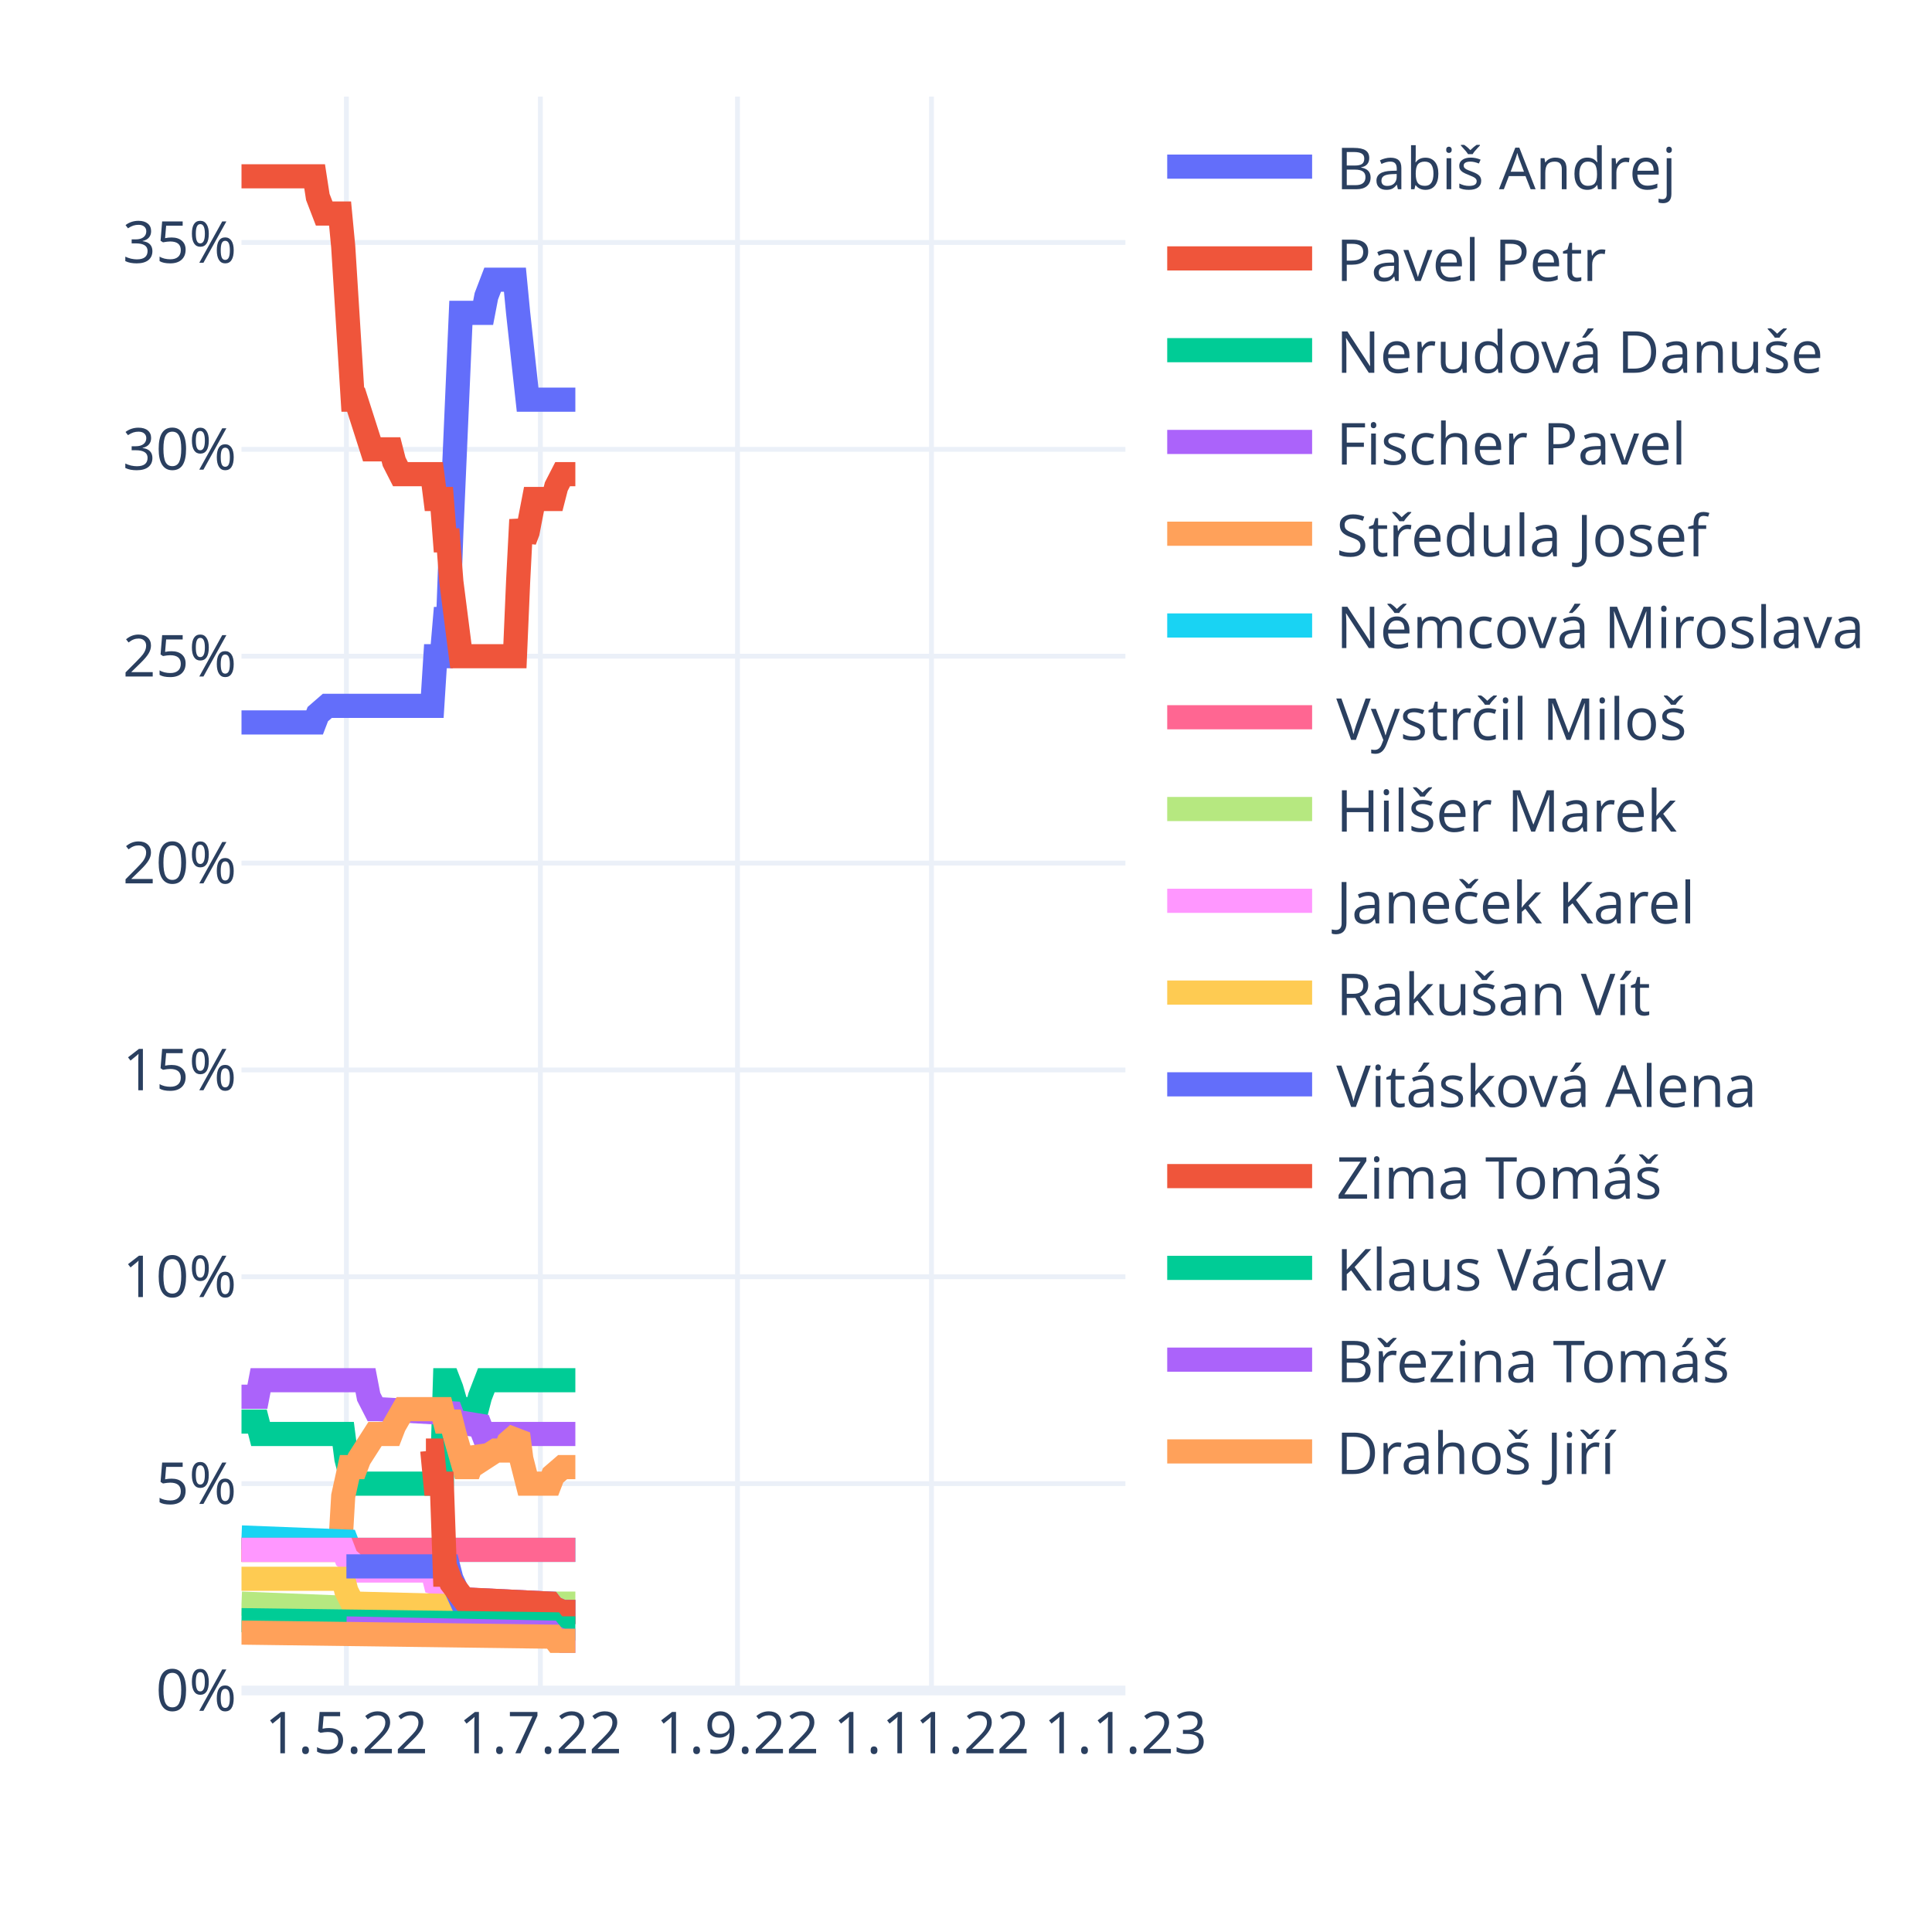
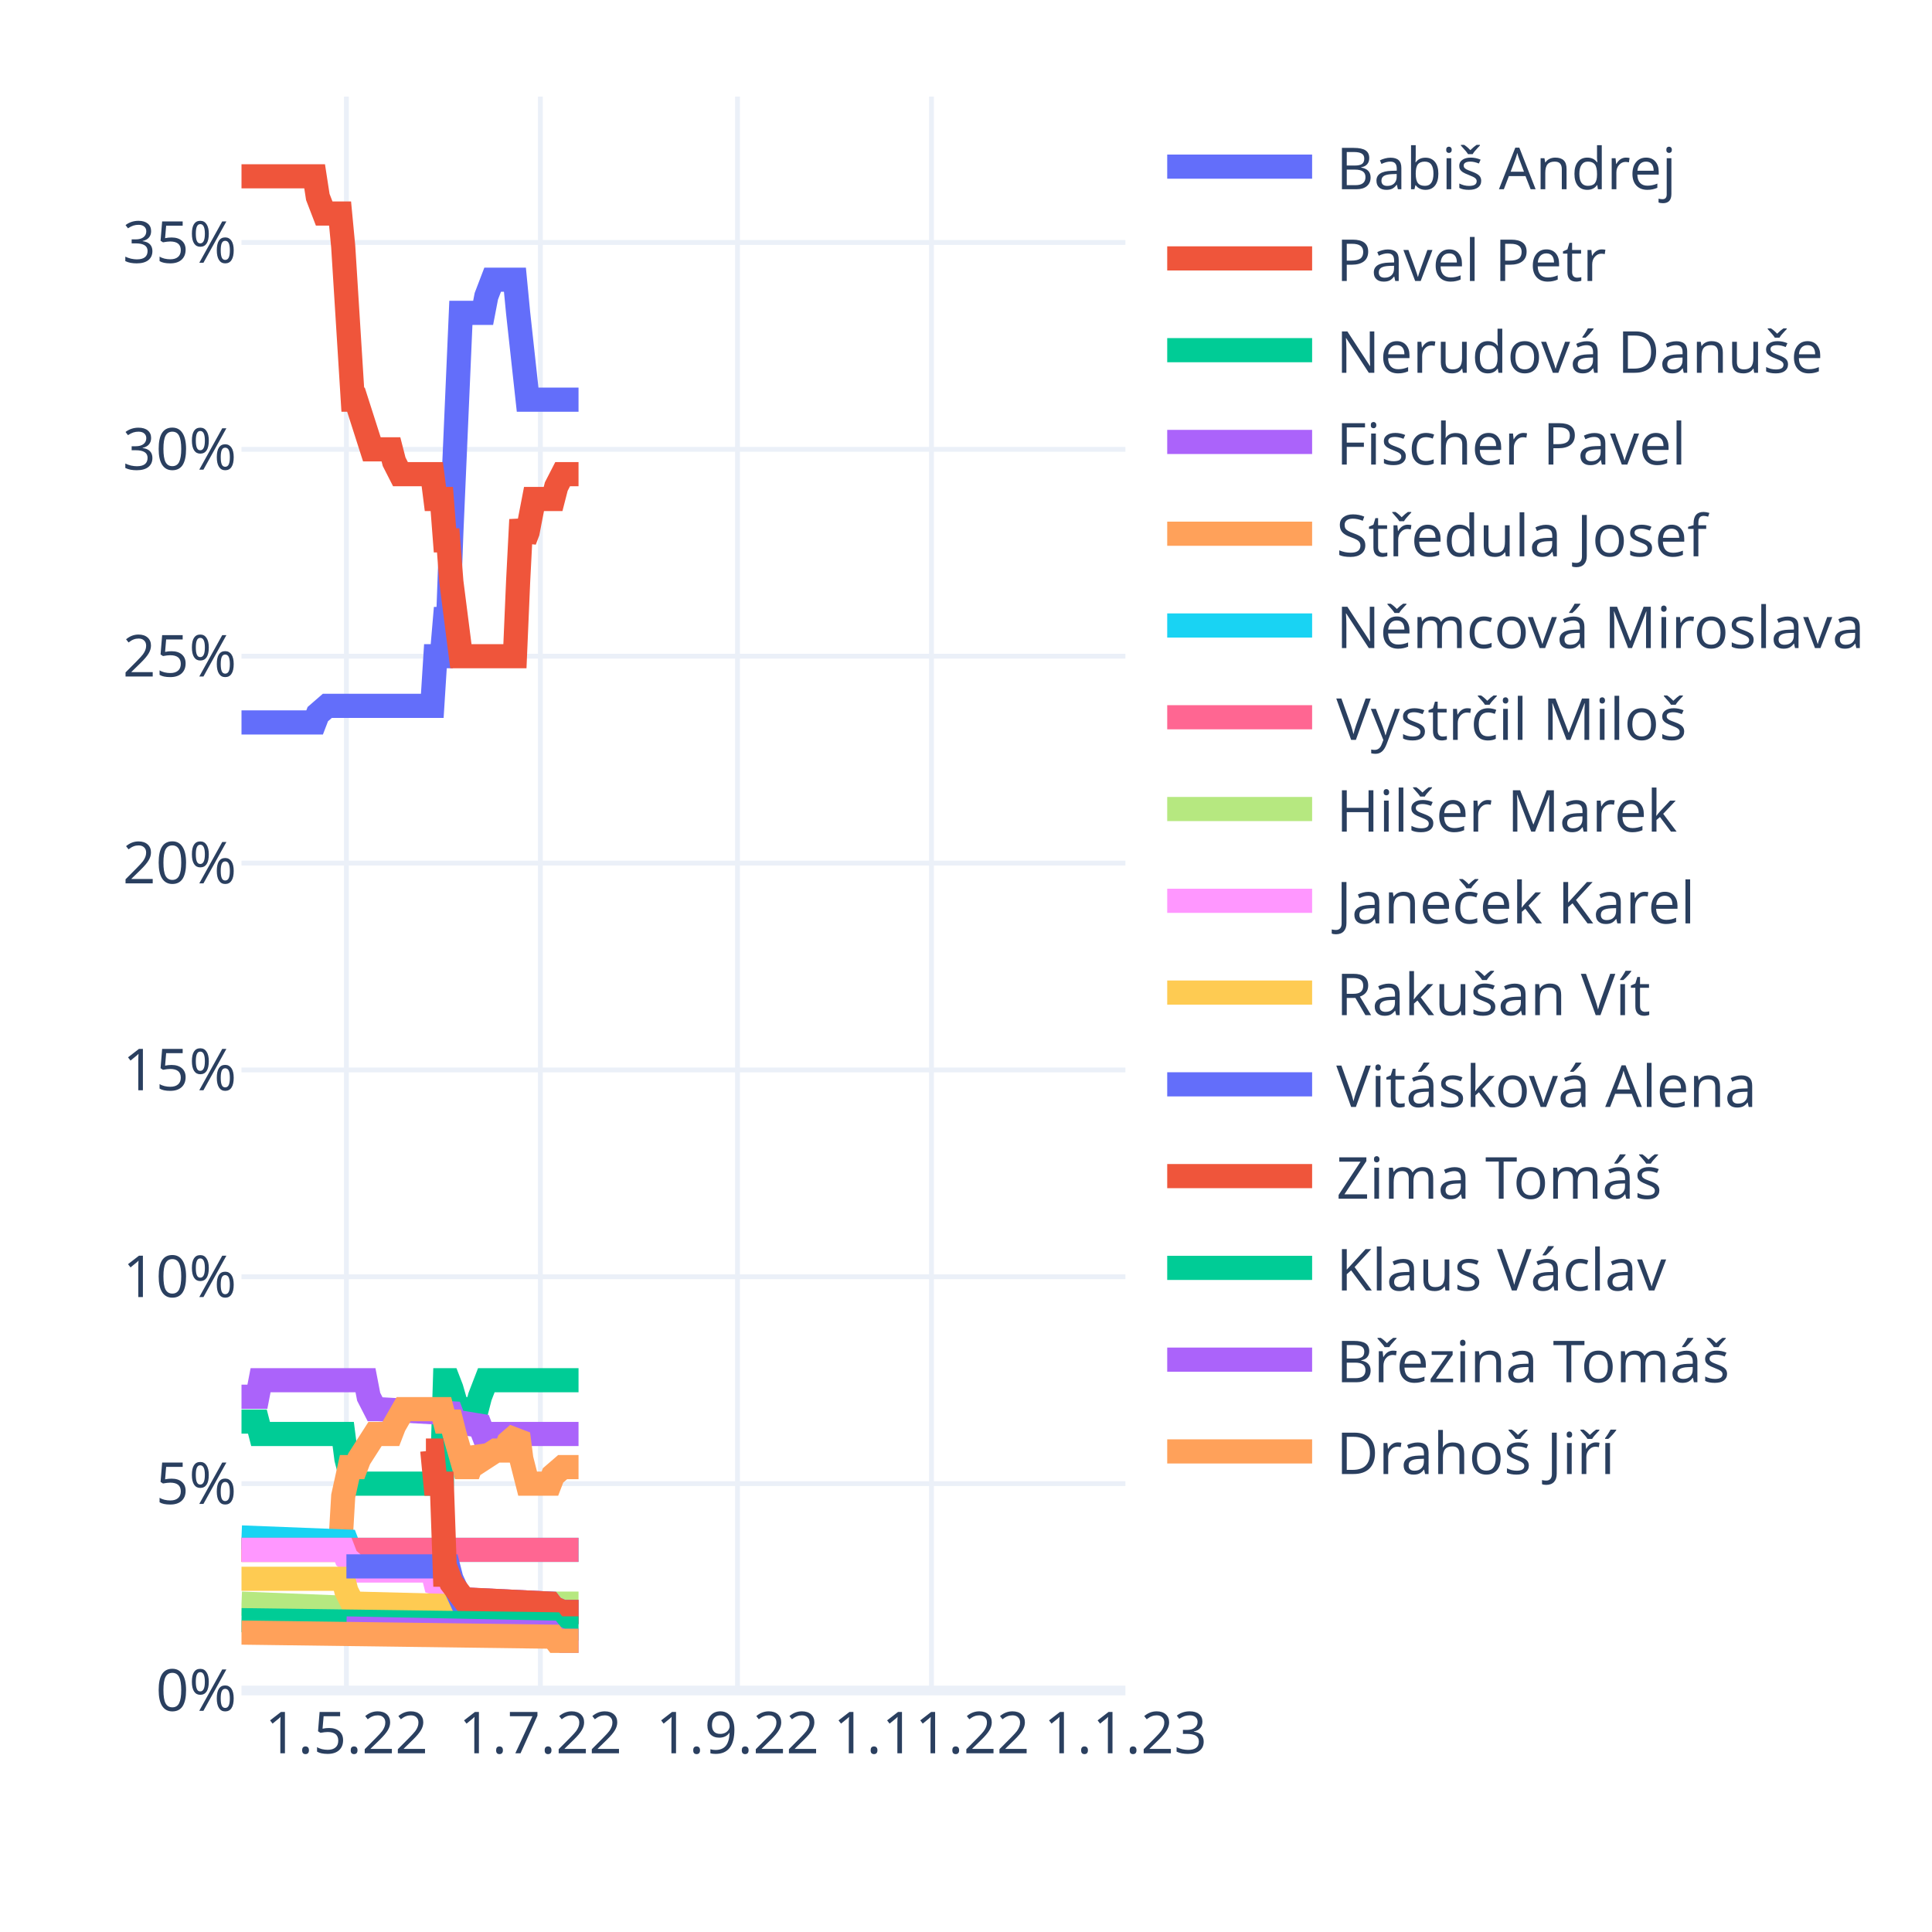
<svg xmlns="http://www.w3.org/2000/svg" class="main-svg" width="400" height="400" style="" viewBox="0 0 400 400">
  <rect x="0" y="0" width="400" height="400" style="fill: rgb(255, 255, 255); fill-opacity: 1;" />
-   <defs id="defs-ad1f11">
+   <defs id="defs-f9663f">
    <g class="clips">
-       <clipPath id="clipad1f11xyplot" class="plotclip">
+       <clipPath id="clipf9663fxyplot" class="plotclip">
        <rect width="183" height="330" />
      </clipPath>
-       <clipPath class="axesclip" id="clipad1f11x">
+       <clipPath class="axesclip" id="clipf9663fx">
        <rect x="50" y="0" width="183" height="400" />
      </clipPath>
-       <clipPath class="axesclip" id="clipad1f11y">
+       <clipPath class="axesclip" id="clipf9663fy">
        <rect x="0" y="20" width="400" height="330" />
      </clipPath>
-       <clipPath class="axesclip" id="clipad1f11xy">
+       <clipPath class="axesclip" id="clipf9663fxy">
        <rect x="50" y="20" width="183" height="330" />
      </clipPath>
    </g>
    <g class="gradients" />
    <g class="patterns" />
  </defs>
  <g class="bglayer" />
  <g class="layer-below">
    <g class="imagelayer" />
    <g class="shapelayer" />
  </g>
  <g class="cartesianlayer">
    <g class="subplot xy">
      <g class="layer-subplot">
        <g class="shapelayer" />
        <g class="imagelayer" />
      </g>
      <g class="minor-gridlayer">
        <g class="x" />
        <g class="y" />
      </g>
      <g class="gridlayer">
        <g class="x">
          <path class="xgrid crisp" transform="translate(71.72,0)" d="M0,20v330" style="stroke: rgb(235, 240, 248); stroke-opacity: 1; stroke-width: 1px;" />
          <path class="xgrid crisp" transform="translate(111.88,0)" d="M0,20v330" style="stroke: rgb(235, 240, 248); stroke-opacity: 1; stroke-width: 1px;" />
          <path class="xgrid crisp" transform="translate(152.69,0)" d="M0,20v330" style="stroke: rgb(235, 240, 248); stroke-opacity: 1; stroke-width: 1px;" />
          <path class="xgrid crisp" transform="translate(192.85,0)" d="M0,20v330" style="stroke: rgb(235, 240, 248); stroke-opacity: 1; stroke-width: 1px;" />
        </g>
        <g class="y">
          <path class="ygrid crisp" transform="translate(0,307.17)" d="M50,0h183" style="stroke: rgb(235, 240, 248); stroke-opacity: 1; stroke-width: 1px;" />
          <path class="ygrid crisp" transform="translate(0,264.34)" d="M50,0h183" style="stroke: rgb(235, 240, 248); stroke-opacity: 1; stroke-width: 1px;" />
          <path class="ygrid crisp" transform="translate(0,221.52)" d="M50,0h183" style="stroke: rgb(235, 240, 248); stroke-opacity: 1; stroke-width: 1px;" />
          <path class="ygrid crisp" transform="translate(0,178.69)" d="M50,0h183" style="stroke: rgb(235, 240, 248); stroke-opacity: 1; stroke-width: 1px;" />
          <path class="ygrid crisp" transform="translate(0,135.86)" d="M50,0h183" style="stroke: rgb(235, 240, 248); stroke-opacity: 1; stroke-width: 1px;" />
          <path class="ygrid crisp" transform="translate(0,93.03)" d="M50,0h183" style="stroke: rgb(235, 240, 248); stroke-opacity: 1; stroke-width: 1px;" />
          <path class="ygrid crisp" transform="translate(0,50.2)" d="M50,0h183" style="stroke: rgb(235, 240, 248); stroke-opacity: 1; stroke-width: 1px;" />
        </g>
      </g>
      <g class="zerolinelayer">
        <path class="yzl zl crisp" transform="translate(0,350)" d="M50,0h183" style="stroke: rgb(235, 240, 248); stroke-opacity: 1; stroke-width: 2px;" />
      </g>
      <path class="xlines-below" />
      <path class="ylines-below" />
      <g class="overlines-below" />
      <g class="xaxislayer-below" />
      <g class="yaxislayer-below" />
      <g class="overaxes-below" />
-       <g class="plot" transform="translate(50,20)" clip-path="url(#clipad1f11xyplot)">
+       <g class="plot" transform="translate(50,20)" clip-path="url(#clipf9663fxyplot)">
        <g class="scatterlayer mlayer">
-           <g class="trace scatter trace693311" style="stroke-miterlimit: 2; opacity: 1;">
-             <g class="fills" />
-             <g class="errorbars" />
-             <g class="lines">
-               <path class="js-line" d="M0,129.57L15.14,129.57L15.8,127.85L17.77,126.14L18.43,126.14L39.5,126.14L40.15,115.86L41.47,115.86L42.13,108.15L42.79,108.15L43.45,90.16L45.42,44.77L46.08,44.77L50.03,44.77L50.69,41.34L52,37.91L52.66,37.91L56.61,37.91L57.27,44.77L59.24,62.75L59.9,62.75L69.12,62.75" style="vector-effect: non-scaling-stroke; fill: none; stroke: rgb(99, 110, 250); stroke-opacity: 1; stroke-width: 5px; opacity: 1;" />
-             </g>
-             <g class="points" />
-             <g class="text" />
-           </g>
-           <g class="trace scatter trace810186" style="stroke-miterlimit: 2; opacity: 1;">
-             <g class="fills" />
-             <g class="errorbars" />
-             <g class="lines">
-               <path class="js-line" d="M0,16.5L15.14,16.5L15.8,20.78L17.12,24.21L17.77,24.21L20.41,24.21L21.06,31.06L23.04,62.75L23.7,62.75L26.99,73.03L27.65,73.03L30.94,73.03L31.6,75.6L32.91,78.17L33.57,78.17L39.5,78.17L40.15,83.31L41.47,83.31L42.13,91.88L42.79,91.88L43.45,100.44L45.42,115.86L46.08,115.86L56.61,115.86L57.27,100.44L57.93,87.59L58.59,91.88L59.24,90.16L60.56,83.31L61.22,83.31L64.51,83.31L65.17,80.74L66.49,78.17L67.14,78.17L69.12,78.17" style="vector-effect: non-scaling-stroke; fill: none; stroke: rgb(239, 85, 59); stroke-opacity: 1; stroke-width: 5px; opacity: 1;" />
-             </g>
-             <g class="points" />
-             <g class="text" />
-           </g>
-           <g class="trace scatter trace494d65" style="stroke-miterlimit: 2; opacity: 1;">
-             <g class="fills" />
-             <g class="errorbars" />
-             <g class="lines">
-               <path class="js-line" d="M0,274.32L3.29,274.32L3.95,276.89L21.06,276.89L21.72,282.03L23.04,287.17L23.7,287.17L41.47,287.17L42.13,265.76L42.79,265.76L43.45,267.47L45.42,274.32L46.08,271.75L48.71,271.75L49.37,269.18L50.69,265.76L51.35,265.76L69.12,265.76" style="vector-effect: non-scaling-stroke; fill: none; stroke: rgb(0, 204, 150); stroke-opacity: 1; stroke-width: 5px; opacity: 1;" />
-             </g>
-             <g class="points" />
-             <g class="text" />
-           </g>
-           <g class="trace scatter tracee2fe4f" style="stroke-miterlimit: 2; opacity: 1;">
-             <g class="fills" />
-             <g class="errorbars" />
-             <g class="lines">
-               <path class="js-line" d="M0,269.18L3.29,269.18L3.95,265.76L25.67,265.76L26.33,269.18L27.65,271.75L28.31,271.75L43.45,272.61L44.1,274.32L49.37,275.18L50.03,276.89L69.12,276.89" style="vector-effect: non-scaling-stroke; fill: none; stroke: rgb(171, 99, 250); stroke-opacity: 1; stroke-width: 5px; opacity: 1;" />
-             </g>
-             <g class="points" />
-             <g class="text" />
-           </g>
-           <g class="trace scatter trace9921ae" style="stroke-miterlimit: 2; opacity: 1;">
-             <g class="fills" />
-             <g class="errorbars" />
-             <g class="lines">
-               <path class="js-line" d="M0,300.88L20.41,300.88L21.06,289.74L22.38,283.75L23.04,283.75L23.7,283.75L24.36,282.03L27.65,276.89L28.31,276.89L30.94,276.89L31.6,275.18L33.57,271.75L34.23,271.75L41.47,271.75L42.13,274.32L43.45,274.32L44.1,276.89L46.08,283.75L46.74,283.75L47.4,283.75L48.05,282.03L48.71,280.32L49.37,281.18L50.03,282.03L52.66,280.32L53.32,280.32L54.64,280.32L55.29,278.61L57.27,276.89L57.93,282.03L59.24,287.17L59.9,287.17L63.85,287.17L64.51,285.46L66.49,283.75L67.14,283.75L69.12,283.75" style="vector-effect: non-scaling-stroke; fill: none; stroke: rgb(255, 161, 90); stroke-opacity: 1; stroke-width: 5px; opacity: 1;" />
-             </g>
-             <g class="points" />
-             <g class="text" />
-           </g>
-           <g class="trace scatter traceae840e" style="stroke-miterlimit: 2; opacity: 1;">
-             <g class="fills" />
-             <g class="errorbars" />
-             <g class="lines">
-               <path class="js-line" d="M0,298.31L21.72,299.16L22.38,300.88L69.12,300.88" style="vector-effect: non-scaling-stroke; fill: none; stroke: rgb(25, 211, 243); stroke-opacity: 1; stroke-width: 5px; opacity: 1;" />
-             </g>
-             <g class="points" />
-             <g class="text" />
-           </g>
-           <g class="trace scatter tracea37d78" style="stroke-miterlimit: 2; opacity: 1;">
-             <g class="fills" />
-             <g class="errorbars" />
-             <g class="lines">
-               <path class="js-line" d="M0,300.88L69.12,300.88" style="vector-effect: non-scaling-stroke; fill: none; stroke: rgb(255, 102, 146); stroke-opacity: 1; stroke-width: 5px; opacity: 1;" />
-             </g>
-             <g class="points" />
-             <g class="text" />
-           </g>
-           <g class="trace scatter trace31646e" style="stroke-miterlimit: 2; opacity: 1;">
-             <g class="fills" />
-             <g class="errorbars" />
-             <g class="lines">
-               <path class="js-line" d="M0,312.01L21.72,312.87L22.38,313.73L57.93,312.87L58.59,312.01L69.12,312.01" style="vector-effect: non-scaling-stroke; fill: none; stroke: rgb(182, 232, 128); stroke-opacity: 1; stroke-width: 5px; opacity: 1;" />
-             </g>
-             <g class="points" />
-             <g class="text" />
-           </g>
-           <g class="trace scatter trace7f962f" style="stroke-miterlimit: 2; opacity: 1;">
-             <g class="fills" />
-             <g class="errorbars" />
-             <g class="lines">
-               <path class="js-line" d="M0,300.88L21.06,300.88L21.72,302.59L23.7,304.3L24.36,305.16L39.5,305.16L40.15,307.73L42.79,308.59L43.45,309.44L46.08,311.16L46.74,311.16L63.85,312.01L64.51,312.87L66.49,313.73L67.14,313.73L69.12,313.73" style="vector-effect: non-scaling-stroke; fill: none; stroke: rgb(255, 151, 255); stroke-opacity: 1; stroke-width: 5px; opacity: 1;" />
-             </g>
-             <g class="points" />
-             <g class="text" />
-           </g>
-           <g class="trace scatter tracef752d0" style="stroke-miterlimit: 2; opacity: 1;">
-             <g class="fills" />
-             <g class="errorbars" />
-             <g class="lines">
-               <path class="js-line" d="M0,306.87L21.06,306.87L21.72,309.44L23.04,312.01L23.7,312.01L57.27,312.87L57.93,313.73L69.12,313.73" style="vector-effect: non-scaling-stroke; fill: none; stroke: rgb(254, 203, 82); stroke-opacity: 1; stroke-width: 5px; opacity: 1;" />
-             </g>
-             <g class="points" />
-             <g class="text" />
-           </g>
-           <g class="trace scatter trace1581fe" style="stroke-miterlimit: 2; opacity: 1;">
-             <g class="fills" />
-             <g class="errorbars" />
-             <g class="lines">
-               <path class="js-line" d="M21.72,304.3L42.79,304.3L43.45,306.87L45.42,311.16L46.08,311.16L63.85,312.01L64.51,312.87L66.49,313.73L67.14,313.73L69.12,313.73" style="vector-effect: non-scaling-stroke; fill: none; stroke: rgb(99, 110, 250); stroke-opacity: 1; stroke-width: 5px; opacity: 1;" />
-             </g>
-             <g class="points" />
-             <g class="text" />
-           </g>
-           <g class="trace scatter trace957742" style="stroke-miterlimit: 2; opacity: 1;">
-             <g class="fills" />
-             <g class="errorbars" />
-             <g class="lines">
-               <path class="js-line" d="M38.18,280.32L39.5,280.32L40.15,287.17L41.47,287.17L42.13,306.02L42.79,306.02L43.45,307.73L46.08,311.16L46.74,311.16L63.85,312.01L64.51,312.87L66.49,313.73L67.14,313.73L69.12,313.73" style="vector-effect: non-scaling-stroke; fill: none; stroke: rgb(239, 85, 59); stroke-opacity: 1; stroke-width: 5px; opacity: 1;" />
-             </g>
-             <g class="points" />
-             <g class="text" />
-           </g>
-           <g class="trace scatter tracedde8d8" style="stroke-miterlimit: 2; opacity: 1;">
-             <g class="fills" />
-             <g class="errorbars" />
-             <g class="lines">
-               <path class="js-line" d="M0,315.44L64.51,316.3L65.17,317.15L69.12,317.15" style="vector-effect: non-scaling-stroke; fill: none; stroke: rgb(0, 204, 150); stroke-opacity: 1; stroke-width: 5px; opacity: 1;" />
-             </g>
-             <g class="points" />
-             <g class="text" />
-           </g>
-           <g class="trace scatter trace6302c6" style="stroke-miterlimit: 2; opacity: 1;">
-             <g class="fills" />
-             <g class="errorbars" />
-             <g class="lines">
-               <path class="js-line" d="M21.72,317.15L63.85,318.01L64.51,318.86L66.49,319.72L67.14,319.72L69.12,319.72" style="vector-effect: non-scaling-stroke; fill: none; stroke: rgb(171, 99, 250); stroke-opacity: 1; stroke-width: 5px; opacity: 1;" />
-             </g>
-             <g class="points" />
-             <g class="text" />
-           </g>
-           <g class="trace scatter trace0e03cb" style="stroke-miterlimit: 2; opacity: 1;">
-             <g class="fills" />
-             <g class="errorbars" />
-             <g class="lines">
-               <path class="js-line" d="M0,318.01L64.51,318.86L65.17,319.72L69.12,319.72" style="vector-effect: non-scaling-stroke; fill: none; stroke: rgb(255, 161, 90); stroke-opacity: 1; stroke-width: 5px; opacity: 1;" />
+           <g class="trace scatter tracefd725d" style="stroke-miterlimit: 2; opacity: 1;">
+             <g class="fills" />
+             <g class="errorbars" />
+             <g class="lines">
+               <path class="js-line" d="M0,129.57L15.14,129.57L15.8,127.85L17.77,126.14L18.43,126.14L39.5,126.14L40.15,115.86L41.47,115.86L42.13,108.15L42.79,108.15L43.45,90.16L45.42,44.77L46.08,44.77L50.03,44.77L50.69,41.34L52,37.91L52.66,37.91L56.61,37.91L57.27,44.77L59.24,62.75L59.9,62.75L69.78,62.75" style="vector-effect: non-scaling-stroke; fill: none; stroke: rgb(99, 110, 250); stroke-opacity: 1; stroke-width: 5px; opacity: 1;" />
+             </g>
+             <g class="points" />
+             <g class="text" />
+           </g>
+           <g class="trace scatter tracec3f235" style="stroke-miterlimit: 2; opacity: 1;">
+             <g class="fills" />
+             <g class="errorbars" />
+             <g class="lines">
+               <path class="js-line" d="M0,16.5L15.14,16.5L15.8,20.78L17.12,24.21L17.77,24.21L20.41,24.21L21.06,31.06L23.04,62.75L23.7,62.75L26.99,73.03L27.65,73.03L30.94,73.03L31.6,75.6L32.91,78.17L33.57,78.17L39.5,78.17L40.15,83.31L41.47,83.31L42.13,91.88L42.79,91.88L43.45,100.44L45.42,115.86L46.08,115.86L56.61,115.86L57.27,100.44L57.93,87.59L58.59,91.88L59.24,90.16L60.56,83.31L61.22,83.31L64.51,83.31L65.17,80.74L66.49,78.17L67.14,78.17L69.78,78.17" style="vector-effect: non-scaling-stroke; fill: none; stroke: rgb(239, 85, 59); stroke-opacity: 1; stroke-width: 5px; opacity: 1;" />
+             </g>
+             <g class="points" />
+             <g class="text" />
+           </g>
+           <g class="trace scatter trace3f7423" style="stroke-miterlimit: 2; opacity: 1;">
+             <g class="fills" />
+             <g class="errorbars" />
+             <g class="lines">
+               <path class="js-line" d="M0,274.32L3.29,274.32L3.95,276.89L21.06,276.89L21.72,282.03L23.04,287.17L23.7,287.17L41.47,287.17L42.13,265.76L42.79,265.76L43.45,267.47L45.42,274.32L46.08,271.75L48.71,271.75L49.37,269.18L50.69,265.76L51.35,265.76L69.78,265.76" style="vector-effect: non-scaling-stroke; fill: none; stroke: rgb(0, 204, 150); stroke-opacity: 1; stroke-width: 5px; opacity: 1;" />
+             </g>
+             <g class="points" />
+             <g class="text" />
+           </g>
+           <g class="trace scatter traceee6817" style="stroke-miterlimit: 2; opacity: 1;">
+             <g class="fills" />
+             <g class="errorbars" />
+             <g class="lines">
+               <path class="js-line" d="M0,269.18L3.29,269.18L3.95,265.76L25.67,265.76L26.33,269.18L27.65,271.75L28.31,271.75L43.45,272.61L44.1,274.32L49.37,275.18L50.03,276.89L69.78,276.89" style="vector-effect: non-scaling-stroke; fill: none; stroke: rgb(171, 99, 250); stroke-opacity: 1; stroke-width: 5px; opacity: 1;" />
+             </g>
+             <g class="points" />
+             <g class="text" />
+           </g>
+           <g class="trace scatter trace0ba133" style="stroke-miterlimit: 2; opacity: 1;">
+             <g class="fills" />
+             <g class="errorbars" />
+             <g class="lines">
+               <path class="js-line" d="M0,300.88L20.41,300.88L21.06,289.74L22.38,283.75L23.04,283.75L23.7,283.75L24.36,282.03L27.65,276.89L28.31,276.89L30.94,276.89L31.6,275.18L33.57,271.75L34.23,271.75L41.47,271.75L42.13,274.32L43.45,274.32L44.1,276.89L46.08,283.75L46.74,283.75L47.4,283.75L48.05,282.03L48.71,280.32L49.37,281.18L50.03,282.03L52.66,280.32L53.32,280.32L54.64,280.32L55.29,278.61L57.27,276.89L57.93,282.03L59.24,287.17L59.9,287.17L63.85,287.17L64.51,285.46L66.49,283.75L67.14,283.75L69.78,283.75" style="vector-effect: non-scaling-stroke; fill: none; stroke: rgb(255, 161, 90); stroke-opacity: 1; stroke-width: 5px; opacity: 1;" />
+             </g>
+             <g class="points" />
+             <g class="text" />
+           </g>
+           <g class="trace scatter tracef9f39a" style="stroke-miterlimit: 2; opacity: 1;">
+             <g class="fills" />
+             <g class="errorbars" />
+             <g class="lines">
+               <path class="js-line" d="M0,298.31L21.72,299.16L22.38,300.88L69.78,300.88" style="vector-effect: non-scaling-stroke; fill: none; stroke: rgb(25, 211, 243); stroke-opacity: 1; stroke-width: 5px; opacity: 1;" />
+             </g>
+             <g class="points" />
+             <g class="text" />
+           </g>
+           <g class="trace scatter traceb6de02" style="stroke-miterlimit: 2; opacity: 1;">
+             <g class="fills" />
+             <g class="errorbars" />
+             <g class="lines">
+               <path class="js-line" d="M0,300.88L69.78,300.88" style="vector-effect: non-scaling-stroke; fill: none; stroke: rgb(255, 102, 146); stroke-opacity: 1; stroke-width: 5px; opacity: 1;" />
+             </g>
+             <g class="points" />
+             <g class="text" />
+           </g>
+           <g class="trace scatter trace2f7174" style="stroke-miterlimit: 2; opacity: 1;">
+             <g class="fills" />
+             <g class="errorbars" />
+             <g class="lines">
+               <path class="js-line" d="M0,312.01L21.72,312.87L22.38,313.73L57.93,312.87L58.59,312.01L69.78,312.01" style="vector-effect: non-scaling-stroke; fill: none; stroke: rgb(182, 232, 128); stroke-opacity: 1; stroke-width: 5px; opacity: 1;" />
+             </g>
+             <g class="points" />
+             <g class="text" />
+           </g>
+           <g class="trace scatter trace718d66" style="stroke-miterlimit: 2; opacity: 1;">
+             <g class="fills" />
+             <g class="errorbars" />
+             <g class="lines">
+               <path class="js-line" d="M0,300.88L21.06,300.88L21.72,302.59L23.7,304.3L24.36,305.16L39.5,305.16L40.15,307.73L42.79,308.59L43.45,309.44L46.08,311.16L46.74,311.16L63.85,312.01L64.51,312.87L66.49,313.73L67.14,313.73L69.78,313.73" style="vector-effect: non-scaling-stroke; fill: none; stroke: rgb(255, 151, 255); stroke-opacity: 1; stroke-width: 5px; opacity: 1;" />
+             </g>
+             <g class="points" />
+             <g class="text" />
+           </g>
+           <g class="trace scatter trace64e8a6" style="stroke-miterlimit: 2; opacity: 1;">
+             <g class="fills" />
+             <g class="errorbars" />
+             <g class="lines">
+               <path class="js-line" d="M0,306.87L21.06,306.87L21.72,309.44L23.04,312.01L23.7,312.01L57.27,312.87L57.93,313.73L69.78,313.73" style="vector-effect: non-scaling-stroke; fill: none; stroke: rgb(254, 203, 82); stroke-opacity: 1; stroke-width: 5px; opacity: 1;" />
+             </g>
+             <g class="points" />
+             <g class="text" />
+           </g>
+           <g class="trace scatter trace459700" style="stroke-miterlimit: 2; opacity: 1;">
+             <g class="fills" />
+             <g class="errorbars" />
+             <g class="lines">
+               <path class="js-line" d="M21.72,304.3L42.79,304.3L43.45,306.87L45.42,311.16L46.08,311.16L63.85,312.01L64.51,312.87L66.49,313.73L67.14,313.73L69.78,313.73" style="vector-effect: non-scaling-stroke; fill: none; stroke: rgb(99, 110, 250); stroke-opacity: 1; stroke-width: 5px; opacity: 1;" />
+             </g>
+             <g class="points" />
+             <g class="text" />
+           </g>
+           <g class="trace scatter traced69a26" style="stroke-miterlimit: 2; opacity: 1;">
+             <g class="fills" />
+             <g class="errorbars" />
+             <g class="lines">
+               <path class="js-line" d="M38.18,280.32L39.5,280.32L40.15,287.17L41.47,287.17L42.13,306.02L42.79,306.02L43.45,307.73L46.08,311.16L46.74,311.16L63.85,312.01L64.51,312.87L66.49,313.73L67.14,313.73L69.78,313.73" style="vector-effect: non-scaling-stroke; fill: none; stroke: rgb(239, 85, 59); stroke-opacity: 1; stroke-width: 5px; opacity: 1;" />
+             </g>
+             <g class="points" />
+             <g class="text" />
+           </g>
+           <g class="trace scatter tracee32ec2" style="stroke-miterlimit: 2; opacity: 1;">
+             <g class="fills" />
+             <g class="errorbars" />
+             <g class="lines">
+               <path class="js-line" d="M0,315.44L64.51,316.3L65.17,317.15L69.78,317.15" style="vector-effect: non-scaling-stroke; fill: none; stroke: rgb(0, 204, 150); stroke-opacity: 1; stroke-width: 5px; opacity: 1;" />
+             </g>
+             <g class="points" />
+             <g class="text" />
+           </g>
+           <g class="trace scatter trace67c08e" style="stroke-miterlimit: 2; opacity: 1;">
+             <g class="fills" />
+             <g class="errorbars" />
+             <g class="lines">
+               <path class="js-line" d="M21.72,317.15L63.85,318.01L64.51,318.86L66.49,319.72L67.14,319.72L69.78,319.72" style="vector-effect: non-scaling-stroke; fill: none; stroke: rgb(171, 99, 250); stroke-opacity: 1; stroke-width: 5px; opacity: 1;" />
+             </g>
+             <g class="points" />
+             <g class="text" />
+           </g>
+           <g class="trace scatter tracead46e6" style="stroke-miterlimit: 2; opacity: 1;">
+             <g class="fills" />
+             <g class="errorbars" />
+             <g class="lines">
+               <path class="js-line" d="M0,318.01L64.51,318.86L65.17,319.72L69.78,319.72" style="vector-effect: non-scaling-stroke; fill: none; stroke: rgb(255, 161, 90); stroke-opacity: 1; stroke-width: 5px; opacity: 1;" />
            </g>
            <g class="points" />
            <g class="text" />
          </g>
        </g>
      </g>
      <g class="overplot" />
      <path class="xlines-above crisp" d="M0,0" style="fill: none;" />
      <path class="ylines-above crisp" d="M0,0" style="fill: none;" />
      <g class="overlines-above" />
      <g class="xaxislayer-above">
        <g class="xtick">
          <text text-anchor="middle" x="0" y="363" transform="translate(71.72,0)" style="font-family: 'Open Sans', verdana, arial, sans-serif; font-size: 12px; fill: rgb(42, 63, 95); fill-opacity: 1; white-space: pre; opacity: 1;">1.5.22</text>
        </g>
        <g class="xtick">
          <text text-anchor="middle" x="0" y="363" style="font-family: 'Open Sans', verdana, arial, sans-serif; font-size: 12px; fill: rgb(42, 63, 95); fill-opacity: 1; white-space: pre; opacity: 1;" transform="translate(111.88,0)">1.7.22</text>
        </g>
        <g class="xtick">
          <text text-anchor="middle" x="0" y="363" style="font-family: 'Open Sans', verdana, arial, sans-serif; font-size: 12px; fill: rgb(42, 63, 95); fill-opacity: 1; white-space: pre; opacity: 1;" transform="translate(152.69,0)">1.9.22</text>
        </g>
        <g class="xtick">
          <text text-anchor="middle" x="0" y="363" style="font-family: 'Open Sans', verdana, arial, sans-serif; font-size: 12px; fill: rgb(42, 63, 95); fill-opacity: 1; white-space: pre; opacity: 1;" transform="translate(192.85,0)">1.11.22</text>
        </g>
        <g class="xtick">
          <text text-anchor="middle" x="0" y="363" style="font-family: 'Open Sans', verdana, arial, sans-serif; font-size: 12px; fill: rgb(42, 63, 95); fill-opacity: 1; white-space: pre; opacity: 1;" transform="translate(233,0)">1.1.23</text>
        </g>
      </g>
      <g class="yaxislayer-above">
        <g class="ytick">
          <text text-anchor="end" x="49" y="4.2" transform="translate(0,350)" style="font-family: 'Open Sans', verdana, arial, sans-serif; font-size: 12px; fill: rgb(42, 63, 95); fill-opacity: 1; white-space: pre; opacity: 1;">0%</text>
        </g>
        <g class="ytick">
          <text text-anchor="end" x="49" y="4.2" style="font-family: 'Open Sans', verdana, arial, sans-serif; font-size: 12px; fill: rgb(42, 63, 95); fill-opacity: 1; white-space: pre; opacity: 1;" transform="translate(0,307.17)">5%</text>
        </g>
        <g class="ytick">
          <text text-anchor="end" x="49" y="4.2" style="font-family: 'Open Sans', verdana, arial, sans-serif; font-size: 12px; fill: rgb(42, 63, 95); fill-opacity: 1; white-space: pre; opacity: 1;" transform="translate(0,264.34)">10%</text>
        </g>
        <g class="ytick">
          <text text-anchor="end" x="49" y="4.2" style="font-family: 'Open Sans', verdana, arial, sans-serif; font-size: 12px; fill: rgb(42, 63, 95); fill-opacity: 1; white-space: pre; opacity: 1;" transform="translate(0,221.52)">15%</text>
        </g>
        <g class="ytick">
          <text text-anchor="end" x="49" y="4.2" style="font-family: 'Open Sans', verdana, arial, sans-serif; font-size: 12px; fill: rgb(42, 63, 95); fill-opacity: 1; white-space: pre; opacity: 1;" transform="translate(0,178.69)">20%</text>
        </g>
        <g class="ytick">
          <text text-anchor="end" x="49" y="4.2" style="font-family: 'Open Sans', verdana, arial, sans-serif; font-size: 12px; fill: rgb(42, 63, 95); fill-opacity: 1; white-space: pre; opacity: 1;" transform="translate(0,135.86)">25%</text>
        </g>
        <g class="ytick">
          <text text-anchor="end" x="49" y="4.2" style="font-family: 'Open Sans', verdana, arial, sans-serif; font-size: 12px; fill: rgb(42, 63, 95); fill-opacity: 1; white-space: pre; opacity: 1;" transform="translate(0,93.03)">30%</text>
        </g>
        <g class="ytick">
          <text text-anchor="end" x="49" y="4.2" style="font-family: 'Open Sans', verdana, arial, sans-serif; font-size: 12px; fill: rgb(42, 63, 95); fill-opacity: 1; white-space: pre; opacity: 1;" transform="translate(0,50.2)">35%</text>
        </g>
      </g>
      <g class="overaxes-above" />
    </g>
  </g>
  <g class="polarlayer" />
  <g class="smithlayer" />
  <g class="ternarylayer" />
  <g class="geolayer" />
  <g class="funnelarealayer" />
  <g class="pielayer" />
  <g class="iciclelayer" />
  <g class="treemaplayer" />
  <g class="sunburstlayer" />
  <g class="glimages" />
-   <defs id="topdefs-ad1f11">
+   <defs id="topdefs-f9663f">
    <g class="clips" />
-     <clipPath id="legendad1f11">
+     <clipPath id="legendf9663f">
      <rect width="151" height="295" x="0" y="0" />
    </clipPath>
  </defs>
  <g class="layer-above">
    <g class="imagelayer" />
    <g class="shapelayer" />
  </g>
  <g class="infolayer">
    <g class="legend" pointer-events="all" transform="translate(236.66,20)">
      <rect class="bg" shape-rendering="crispEdges" width="151" height="295" x="0" y="0" style="stroke: rgb(68, 68, 68); stroke-opacity: 1; fill: rgb(255, 255, 255); fill-opacity: 1; stroke-width: 0px;" />
-       <g class="scrollbox" transform="" clip-path="url(#legendad1f11)">
+       <g class="scrollbox" transform="" clip-path="url(#legendf9663f)">
        <g class="groups">
          <g class="traces" transform="translate(0,14.5)" style="opacity: 1;">
            <text class="legendtext" text-anchor="start" x="40" y="4.68" style="font-family: 'Open Sans', verdana, arial, sans-serif; font-size: 12px; fill: rgb(42, 63, 95); fill-opacity: 1; white-space: pre;">Babiš Andrej</text>
            <g class="layers" style="opacity: 1;">
              <g class="legendfill" />
              <g class="legendlines">
                <path class="js-line" d="M5,0h30" style="fill: none; stroke: rgb(99, 110, 250); stroke-opacity: 1; stroke-width: 5px;" />
              </g>
              <g class="legendsymbols">
                <g class="legendpoints" />
              </g>
            </g>
            <rect class="legendtoggle" x="0" y="-9.5" width="145.703" height="19" style="fill: rgb(0, 0, 0); fill-opacity: 0;" />
          </g>
          <g class="traces" transform="translate(0,33.5)" style="opacity: 1;">
            <text class="legendtext" text-anchor="start" x="40" y="4.68" style="font-family: 'Open Sans', verdana, arial, sans-serif; font-size: 12px; fill: rgb(42, 63, 95); fill-opacity: 1; white-space: pre;">Pavel Petr</text>
            <g class="layers" style="opacity: 1;">
              <g class="legendfill" />
              <g class="legendlines">
                <path class="js-line" d="M5,0h30" style="fill: none; stroke: rgb(239, 85, 59); stroke-opacity: 1; stroke-width: 5px;" />
              </g>
              <g class="legendsymbols">
                <g class="legendpoints" />
              </g>
            </g>
            <rect class="legendtoggle" x="0" y="-9.5" width="145.703" height="19" style="fill: rgb(0, 0, 0); fill-opacity: 0;" />
          </g>
          <g class="traces" transform="translate(0,52.5)" style="opacity: 1;">
            <text class="legendtext" text-anchor="start" x="40" y="4.68" style="font-family: 'Open Sans', verdana, arial, sans-serif; font-size: 12px; fill: rgb(42, 63, 95); fill-opacity: 1; white-space: pre;">Nerudová Danuše</text>
            <g class="layers" style="opacity: 1;">
              <g class="legendfill" />
              <g class="legendlines">
                <path class="js-line" d="M5,0h30" style="fill: none; stroke: rgb(0, 204, 150); stroke-opacity: 1; stroke-width: 5px;" />
              </g>
              <g class="legendsymbols">
                <g class="legendpoints" />
              </g>
            </g>
            <rect class="legendtoggle" x="0" y="-9.5" width="145.703" height="19" style="fill: rgb(0, 0, 0); fill-opacity: 0;" />
          </g>
          <g class="traces" transform="translate(0,71.5)" style="opacity: 1;">
            <text class="legendtext" text-anchor="start" x="40" y="4.68" style="font-family: 'Open Sans', verdana, arial, sans-serif; font-size: 12px; fill: rgb(42, 63, 95); fill-opacity: 1; white-space: pre;">Fischer Pavel</text>
            <g class="layers" style="opacity: 1;">
              <g class="legendfill" />
              <g class="legendlines">
                <path class="js-line" d="M5,0h30" style="fill: none; stroke: rgb(171, 99, 250); stroke-opacity: 1; stroke-width: 5px;" />
              </g>
              <g class="legendsymbols">
                <g class="legendpoints" />
              </g>
            </g>
            <rect class="legendtoggle" x="0" y="-9.5" width="145.703" height="19" style="fill: rgb(0, 0, 0); fill-opacity: 0;" />
          </g>
          <g class="traces" transform="translate(0,90.5)" style="opacity: 1;">
            <text class="legendtext" text-anchor="start" x="40" y="4.68" style="font-family: 'Open Sans', verdana, arial, sans-serif; font-size: 12px; fill: rgb(42, 63, 95); fill-opacity: 1; white-space: pre;">Středula Josef</text>
            <g class="layers" style="opacity: 1;">
              <g class="legendfill" />
              <g class="legendlines">
                <path class="js-line" d="M5,0h30" style="fill: none; stroke: rgb(255, 161, 90); stroke-opacity: 1; stroke-width: 5px;" />
              </g>
              <g class="legendsymbols">
                <g class="legendpoints" />
              </g>
            </g>
            <rect class="legendtoggle" x="0" y="-9.5" width="145.703" height="19" style="fill: rgb(0, 0, 0); fill-opacity: 0;" />
          </g>
          <g class="traces" transform="translate(0,109.5)" style="opacity: 1;">
            <text class="legendtext" text-anchor="start" x="40" y="4.68" style="font-family: 'Open Sans', verdana, arial, sans-serif; font-size: 12px; fill: rgb(42, 63, 95); fill-opacity: 1; white-space: pre;">Němcová Miroslava</text>
            <g class="layers" style="opacity: 1;">
              <g class="legendfill" />
              <g class="legendlines">
                <path class="js-line" d="M5,0h30" style="fill: none; stroke: rgb(25, 211, 243); stroke-opacity: 1; stroke-width: 5px;" />
              </g>
              <g class="legendsymbols">
                <g class="legendpoints" />
              </g>
            </g>
            <rect class="legendtoggle" x="0" y="-9.5" width="145.703" height="19" style="fill: rgb(0, 0, 0); fill-opacity: 0;" />
          </g>
          <g class="traces" transform="translate(0,128.5)" style="opacity: 1;">
            <text class="legendtext" text-anchor="start" x="40" y="4.68" style="font-family: 'Open Sans', verdana, arial, sans-serif; font-size: 12px; fill: rgb(42, 63, 95); fill-opacity: 1; white-space: pre;">Vystrčil Miloš</text>
            <g class="layers" style="opacity: 1;">
              <g class="legendfill" />
              <g class="legendlines">
                <path class="js-line" d="M5,0h30" style="fill: none; stroke: rgb(255, 102, 146); stroke-opacity: 1; stroke-width: 5px;" />
              </g>
              <g class="legendsymbols">
                <g class="legendpoints" />
              </g>
            </g>
            <rect class="legendtoggle" x="0" y="-9.5" width="145.703" height="19" style="fill: rgb(0, 0, 0); fill-opacity: 0;" />
          </g>
          <g class="traces" transform="translate(0,147.5)" style="opacity: 1;">
            <text class="legendtext" text-anchor="start" x="40" y="4.68" style="font-family: 'Open Sans', verdana, arial, sans-serif; font-size: 12px; fill: rgb(42, 63, 95); fill-opacity: 1; white-space: pre;">Hilšer Marek</text>
            <g class="layers" style="opacity: 1;">
              <g class="legendfill" />
              <g class="legendlines">
                <path class="js-line" d="M5,0h30" style="fill: none; stroke: rgb(182, 232, 128); stroke-opacity: 1; stroke-width: 5px;" />
              </g>
              <g class="legendsymbols">
                <g class="legendpoints" />
              </g>
            </g>
            <rect class="legendtoggle" x="0" y="-9.5" width="145.703" height="19" style="fill: rgb(0, 0, 0); fill-opacity: 0;" />
          </g>
          <g class="traces" transform="translate(0,166.5)" style="opacity: 1;">
            <text class="legendtext" text-anchor="start" x="40" y="4.68" style="font-family: 'Open Sans', verdana, arial, sans-serif; font-size: 12px; fill: rgb(42, 63, 95); fill-opacity: 1; white-space: pre;">Janeček Karel</text>
            <g class="layers" style="opacity: 1;">
              <g class="legendfill" />
              <g class="legendlines">
                <path class="js-line" d="M5,0h30" style="fill: none; stroke: rgb(255, 151, 255); stroke-opacity: 1; stroke-width: 5px;" />
              </g>
              <g class="legendsymbols">
                <g class="legendpoints" />
              </g>
            </g>
            <rect class="legendtoggle" x="0" y="-9.5" width="145.703" height="19" style="fill: rgb(0, 0, 0); fill-opacity: 0;" />
          </g>
          <g class="traces" transform="translate(0,185.5)" style="opacity: 1;">
            <text class="legendtext" text-anchor="start" x="40" y="4.68" style="font-family: 'Open Sans', verdana, arial, sans-serif; font-size: 12px; fill: rgb(42, 63, 95); fill-opacity: 1; white-space: pre;">Rakušan Vít</text>
            <g class="layers" style="opacity: 1;">
              <g class="legendfill" />
              <g class="legendlines">
                <path class="js-line" d="M5,0h30" style="fill: none; stroke: rgb(254, 203, 82); stroke-opacity: 1; stroke-width: 5px;" />
              </g>
              <g class="legendsymbols">
                <g class="legendpoints" />
              </g>
            </g>
            <rect class="legendtoggle" x="0" y="-9.5" width="145.703" height="19" style="fill: rgb(0, 0, 0); fill-opacity: 0;" />
          </g>
          <g class="traces" transform="translate(0,204.5)" style="opacity: 1;">
            <text class="legendtext" text-anchor="start" x="40" y="4.68" style="font-family: 'Open Sans', verdana, arial, sans-serif; font-size: 12px; fill: rgb(42, 63, 95); fill-opacity: 1; white-space: pre;">Vitásková Alena</text>
            <g class="layers" style="opacity: 1;">
              <g class="legendfill" />
              <g class="legendlines">
                <path class="js-line" d="M5,0h30" style="fill: none; stroke: rgb(99, 110, 250); stroke-opacity: 1; stroke-width: 5px;" />
              </g>
              <g class="legendsymbols">
                <g class="legendpoints" />
              </g>
            </g>
            <rect class="legendtoggle" x="0" y="-9.5" width="145.703" height="19" style="fill: rgb(0, 0, 0); fill-opacity: 0;" />
          </g>
          <g class="traces" transform="translate(0,223.5)" style="opacity: 1;">
            <text class="legendtext" text-anchor="start" x="40" y="4.68" style="font-family: 'Open Sans', verdana, arial, sans-serif; font-size: 12px; fill: rgb(42, 63, 95); fill-opacity: 1; white-space: pre;">Zima Tomáš</text>
            <g class="layers" style="opacity: 1;">
              <g class="legendfill" />
              <g class="legendlines">
                <path class="js-line" d="M5,0h30" style="fill: none; stroke: rgb(239, 85, 59); stroke-opacity: 1; stroke-width: 5px;" />
              </g>
              <g class="legendsymbols">
                <g class="legendpoints" />
              </g>
            </g>
            <rect class="legendtoggle" x="0" y="-9.5" width="145.703" height="19" style="fill: rgb(0, 0, 0); fill-opacity: 0;" />
          </g>
          <g class="traces" transform="translate(0,242.5)" style="opacity: 1;">
            <text class="legendtext" text-anchor="start" x="40" y="4.68" style="font-family: 'Open Sans', verdana, arial, sans-serif; font-size: 12px; fill: rgb(42, 63, 95); fill-opacity: 1; white-space: pre;">Klaus Václav</text>
            <g class="layers" style="opacity: 1;">
              <g class="legendfill" />
              <g class="legendlines">
                <path class="js-line" d="M5,0h30" style="fill: none; stroke: rgb(0, 204, 150); stroke-opacity: 1; stroke-width: 5px;" />
              </g>
              <g class="legendsymbols">
                <g class="legendpoints" />
              </g>
            </g>
            <rect class="legendtoggle" x="0" y="-9.5" width="145.703" height="19" style="fill: rgb(0, 0, 0); fill-opacity: 0;" />
          </g>
          <g class="traces" transform="translate(0,261.5)" style="opacity: 1;">
            <text class="legendtext" text-anchor="start" x="40" y="4.68" style="font-family: 'Open Sans', verdana, arial, sans-serif; font-size: 12px; fill: rgb(42, 63, 95); fill-opacity: 1; white-space: pre;">Březina Tomáš</text>
            <g class="layers" style="opacity: 1;">
              <g class="legendfill" />
              <g class="legendlines">
                <path class="js-line" d="M5,0h30" style="fill: none; stroke: rgb(171, 99, 250); stroke-opacity: 1; stroke-width: 5px;" />
              </g>
              <g class="legendsymbols">
                <g class="legendpoints" />
              </g>
            </g>
            <rect class="legendtoggle" x="0" y="-9.5" width="145.703" height="19" style="fill: rgb(0, 0, 0); fill-opacity: 0;" />
          </g>
          <g class="traces" transform="translate(0,280.5)" style="opacity: 1;">
            <text class="legendtext" text-anchor="start" x="40" y="4.68" style="font-family: 'Open Sans', verdana, arial, sans-serif; font-size: 12px; fill: rgb(42, 63, 95); fill-opacity: 1; white-space: pre;">Drahoš Jiří</text>
            <g class="layers" style="opacity: 1;">
              <g class="legendfill" />
              <g class="legendlines">
                <path class="js-line" d="M5,0h30" style="fill: none; stroke: rgb(255, 161, 90); stroke-opacity: 1; stroke-width: 5px;" />
              </g>
              <g class="legendsymbols">
                <g class="legendpoints" />
              </g>
            </g>
            <rect class="legendtoggle" x="0" y="-9.5" width="145.703" height="19" style="fill: rgb(0, 0, 0); fill-opacity: 0;" />
          </g>
        </g>
      </g>
      <rect class="scrollbar" rx="20" ry="3" width="0" height="0" x="0" y="0" style="fill: rgb(128, 139, 164); fill-opacity: 1;" />
    </g>
    <g class="g-gtitle" />
    <g class="g-xtitle" />
    <g class="g-ytitle" />
  </g>
</svg>
